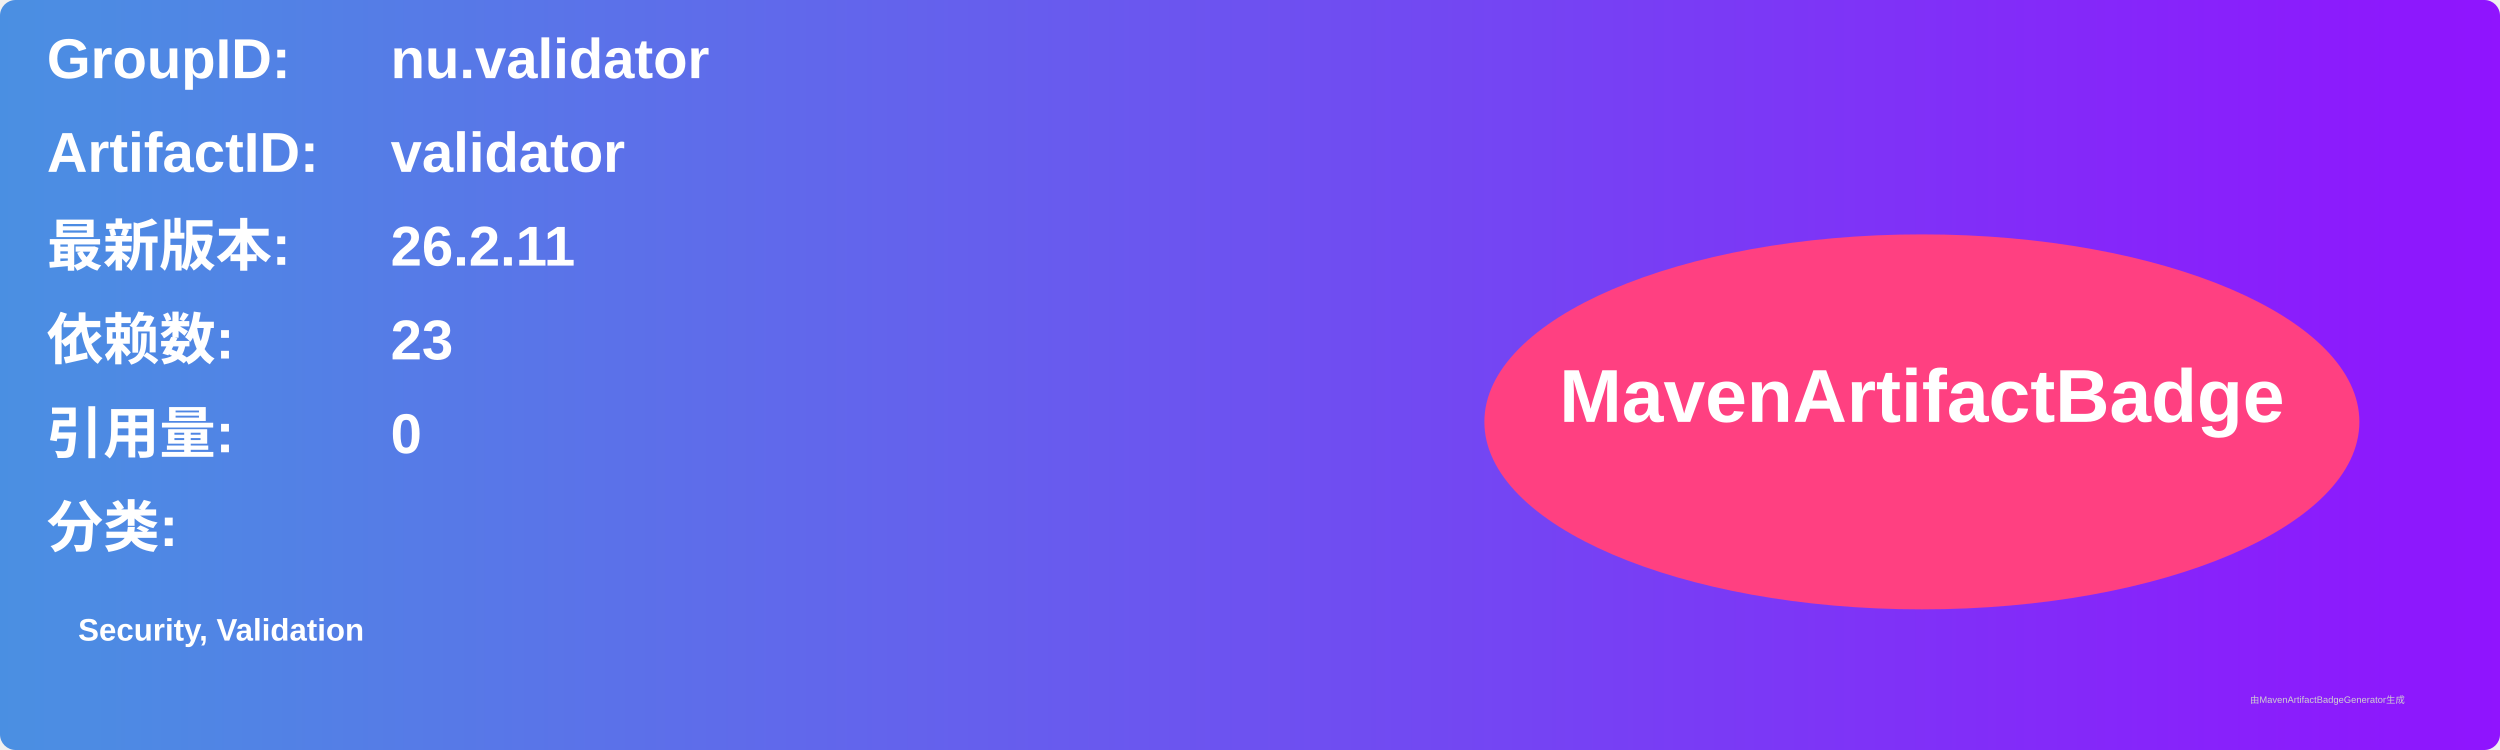
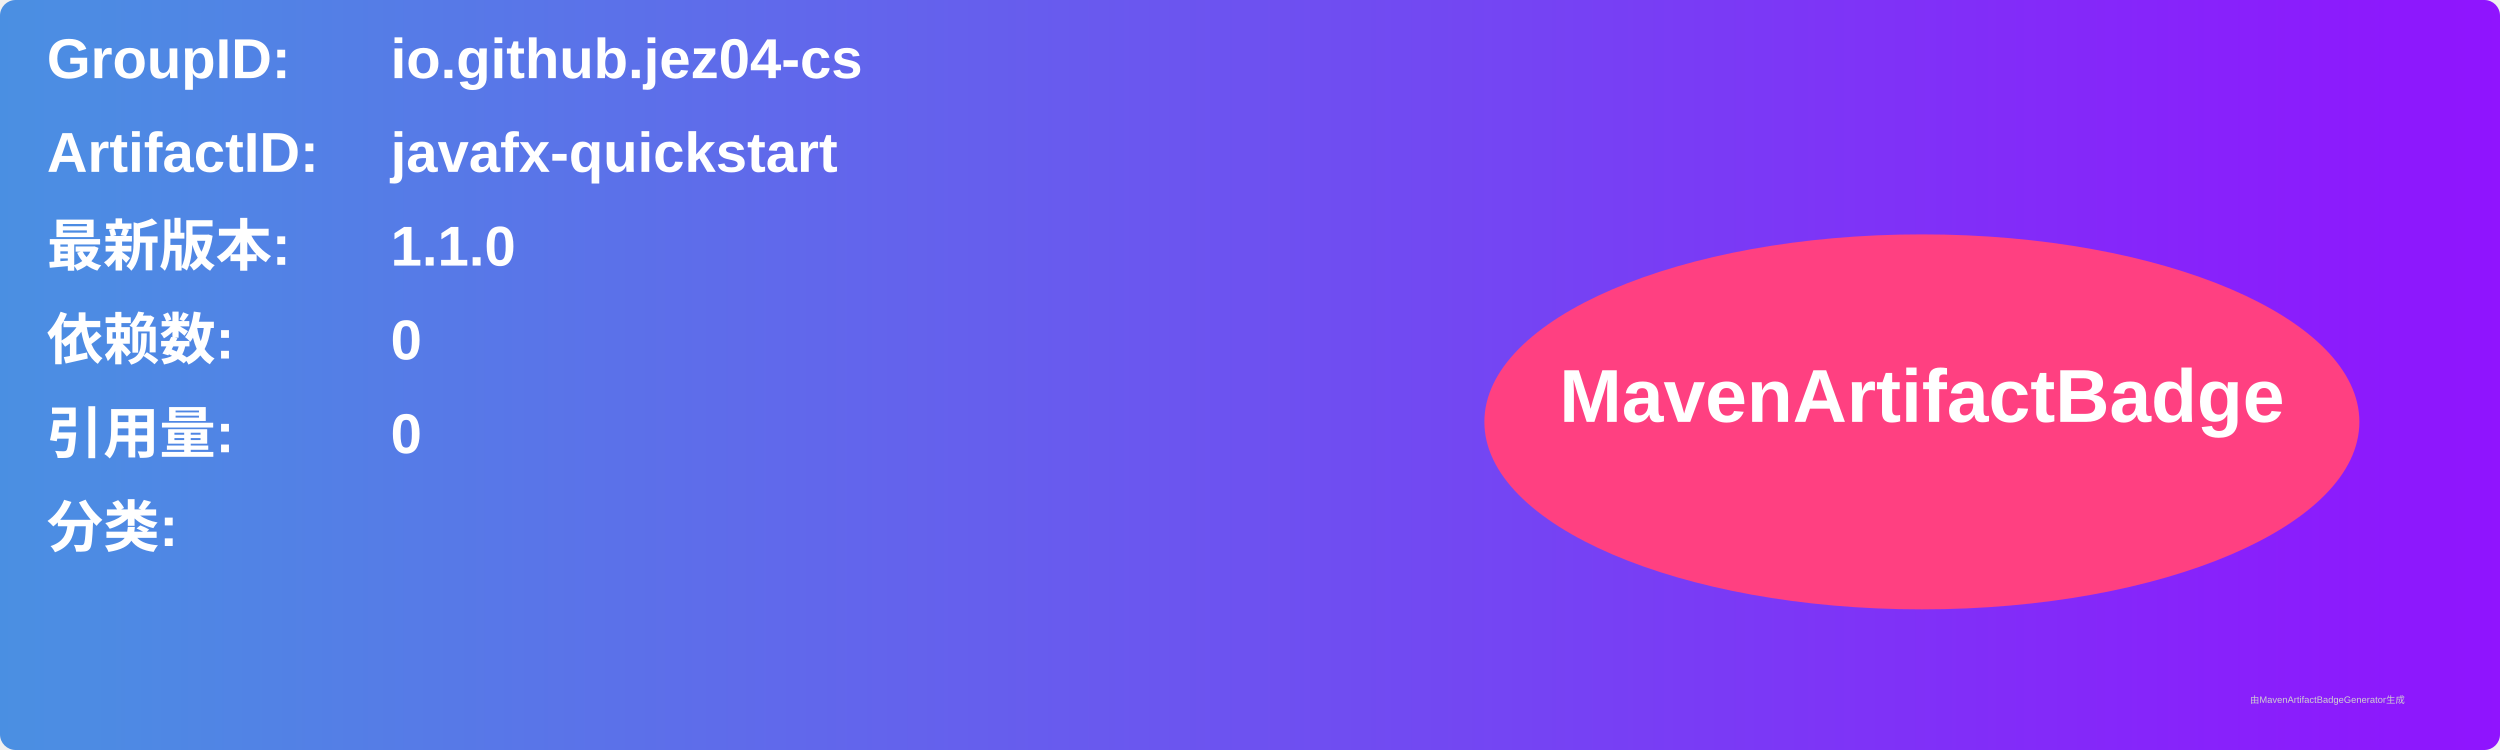
<svg xmlns="http://www.w3.org/2000/svg" width="800" height="240" viewBox="0 0 800 240">
  <linearGradient id="grad" x1="0%" y1="0%" x2="100%" y2="0%">
    <stop offset="0%" stop-color="#4a90e2" />
    <stop offset="100%" stop-color="#9013fe" />
  </linearGradient>
  <rect width="100%" height="100%" rx="5" ry="5" fill="url(#grad)" />
  <g transform="translate(15, 15)">
    <text x="0" y="10" font-family="Arial" font-size="18" fill="white" font-weight="bold" width="260">GroupID:</text>
-     <text x="110" y="10" font-family="Arial" font-size="18" fill="white" font-weight="bold" width="460">nu.validator</text>
+     <text x="110" y="10" font-family="Arial" font-size="18" fill="white" font-weight="bold" width="460">io.github.jez04-cs</text>
    <text x="0" y="40" font-family="Arial" font-size="18" fill="white" font-weight="bold" width="260">ArtifactID:</text>
-     <text x="110" y="40" font-family="Arial" font-size="18" fill="white" font-weight="bold" width="460">validator</text>
+     <text x="110" y="40" font-family="Arial" font-size="18" fill="white" font-weight="bold" width="460">javafx-quickstart</text>
    <text x="0" y="70" font-family="Arial" font-size="18" fill="white" font-weight="bold">最新版本:</text>
    <text x="110" y="70" font-family="Arial" font-size="18" fill="white" font-weight="bold">
-       <tspan font-weight="bold">26.2.11</tspan>
+       <tspan font-weight="bold">1.1.0</tspan>
    </text>
    <text x="0" y="100" font-family="Arial" font-size="18" fill="white" font-weight="bold">依赖数: </text>
    <text x="110" y="100" font-family="Arial" font-size="18" fill="white">
-       <tspan font-weight="bold">23</tspan>
+       <tspan font-weight="bold">0</tspan>
    </text>
    <text x="0" y="130" font-family="Arial" font-size="18" fill="white" font-weight="bold">引用量: </text>
    <text x="110" y="130" font-family="Arial" font-size="18" fill="white">
      <tspan font-weight="bold">0</tspan>
    </text>
    <text x="0" y="160" font-family="Arial" font-size="18" fill="white" font-weight="bold">分类:</text>
    <text x="10" y="190" font-family="Arial" font-size="10" fill="white">
-       <tspan font-weight="bold">Security, Validation</tspan>
+       <tspan font-weight="bold" />
    </text>
    <ellipse cx="600" cy="120" rx="140" ry="60" fill="#ff4081" />
    <text x="600" y="120" text-anchor="middle" font-family="Arial" font-size="24" fill="white" font-weight="bold">MavenArtifactBadge</text>
  </g>
  <text x="720" y="225" font-family="Arial" font-size="3" fill="#d0d0d0">由MavenArtifactBadgeGenerator生成</text>
</svg>
